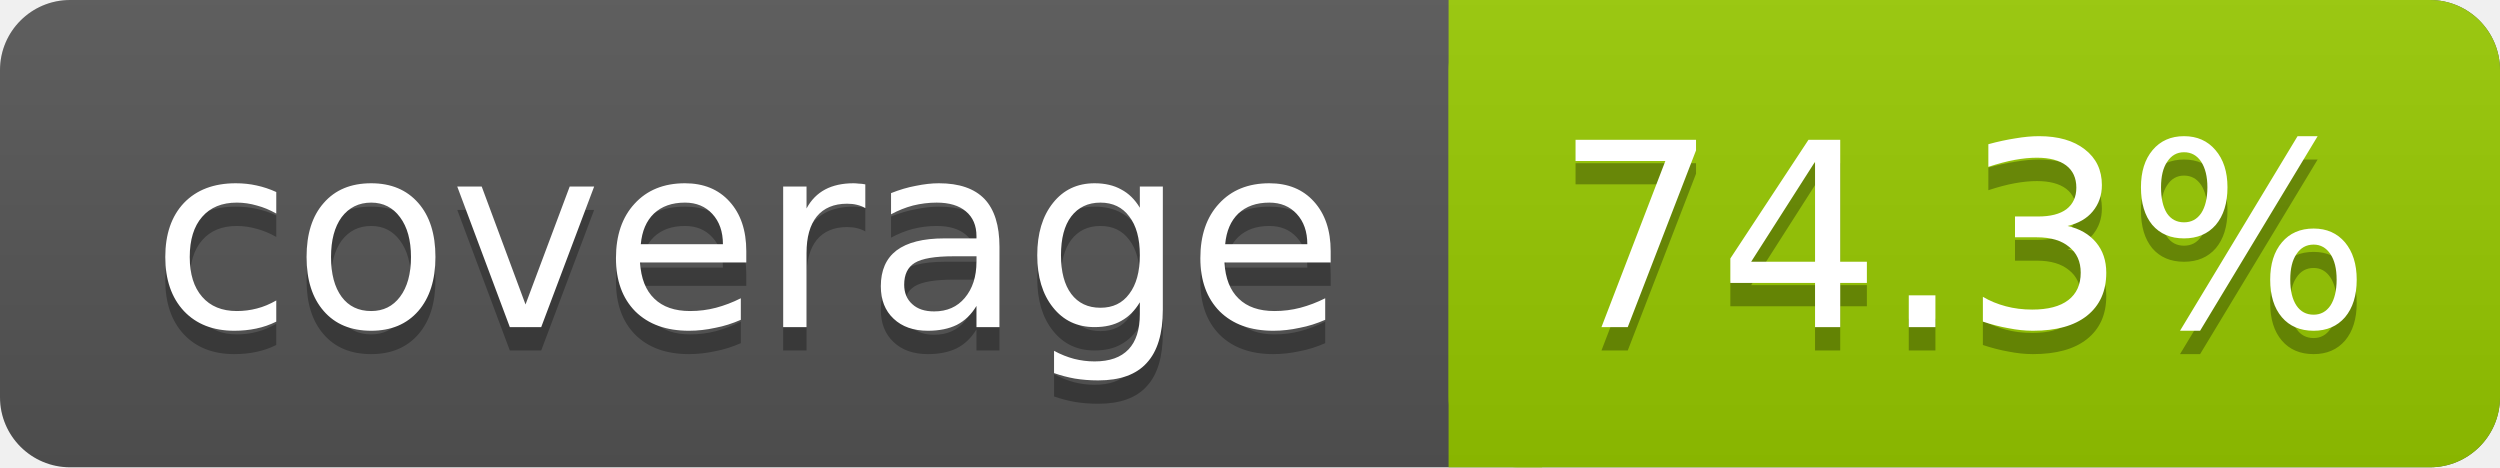
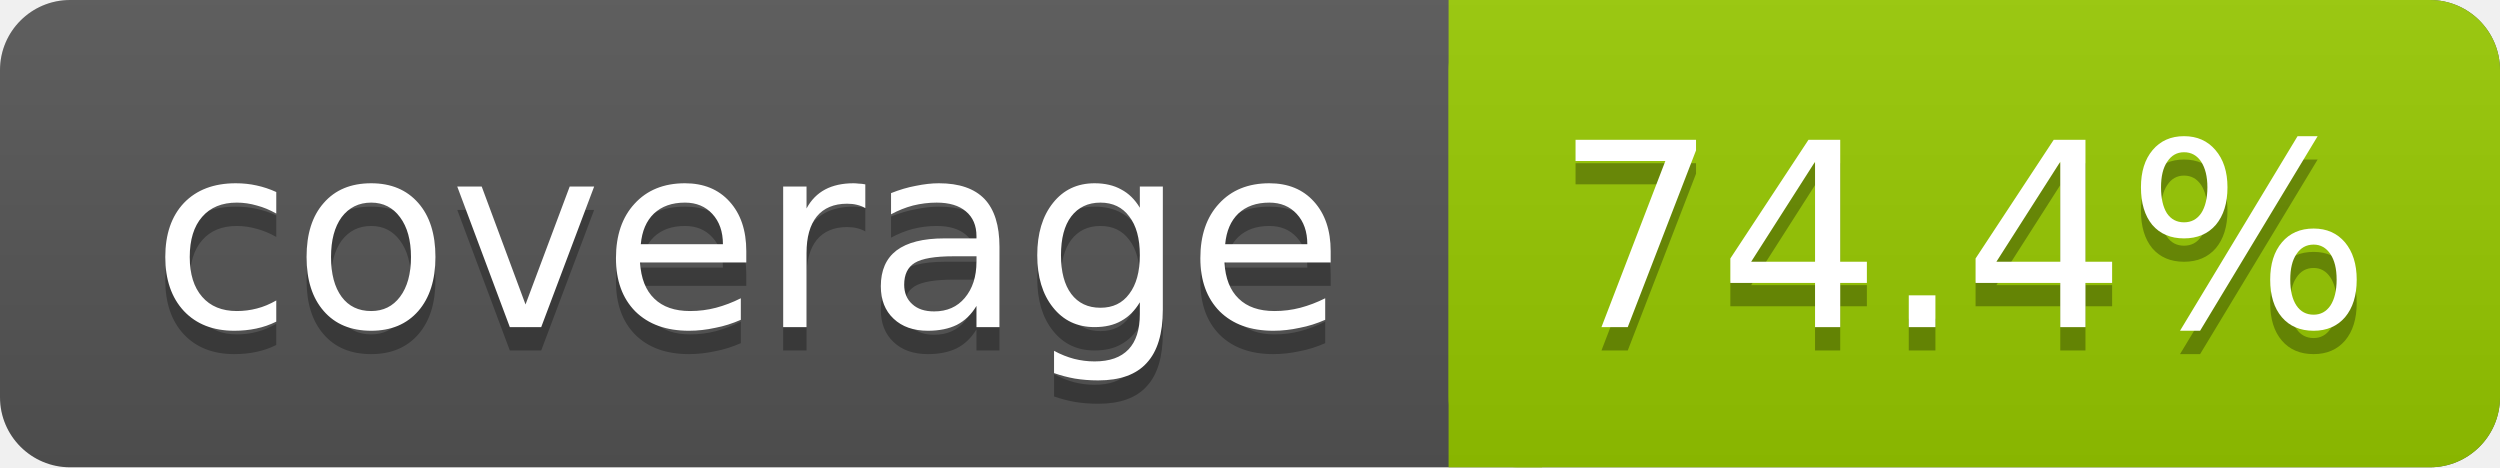
<svg xmlns="http://www.w3.org/2000/svg" width="107" height="20">
  <linearGradient id="s" x2="0" y2="100%">
    <stop offset="0" stop-color="#bbb" stop-opacity=".1" />
    <stop offset="1" stop-opacity=".1" />
  </linearGradient>
  <rect rx="3" width="107" height="20" fill="#555" />
  <rect rx="3" x="62" width="45" height="20" fill="#97CA00" />
  <rect x="62" width="4" height="20" fill="#97CA00" />
  <rect rx="3" width="107" height="20" fill="url(#s)" />
  <g fill="#fff" text-anchor="middle" font-family="DejaVu Sans,Verdana,Geneva,sans-serif" font-size="11">
    <text x="32" y="15" fill="#010101" fill-opacity=".3">coverage</text>
    <text x="32" y="14">coverage</text>
-     <text x="84" y="15" fill="#010101" fill-opacity=".3">74.3%</text>
-     <text x="84" y="14">74.3%</text>
+     <text x="84" y="15" fill="#010101" fill-opacity=".3">74.4%</text>
+     <text x="84" y="14">74.4%</text>
  </g>
</svg>
